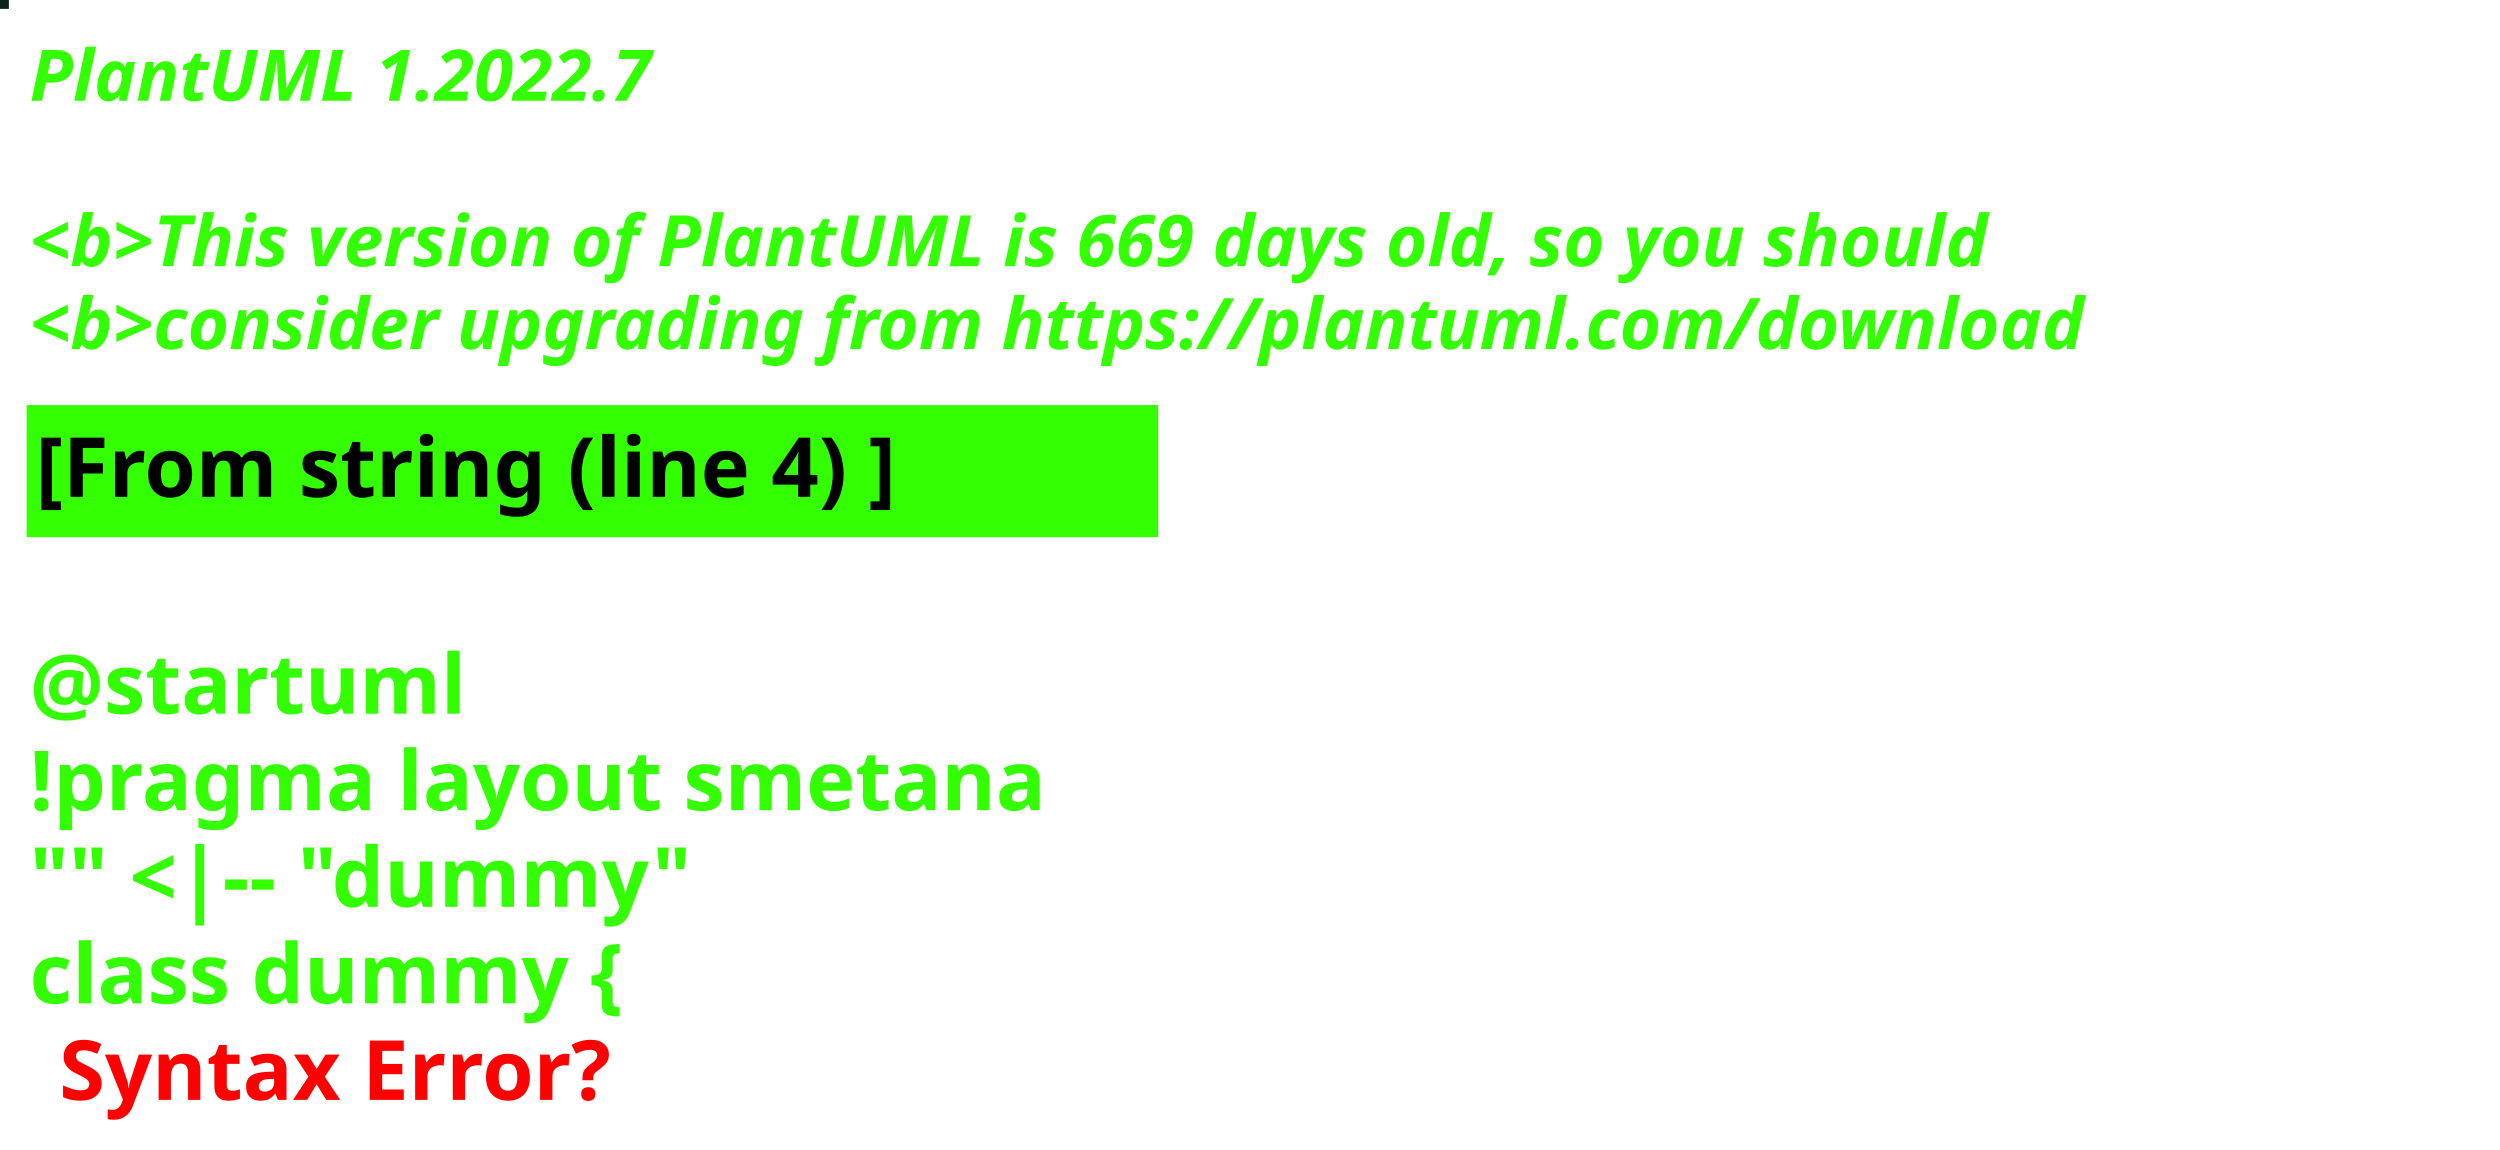
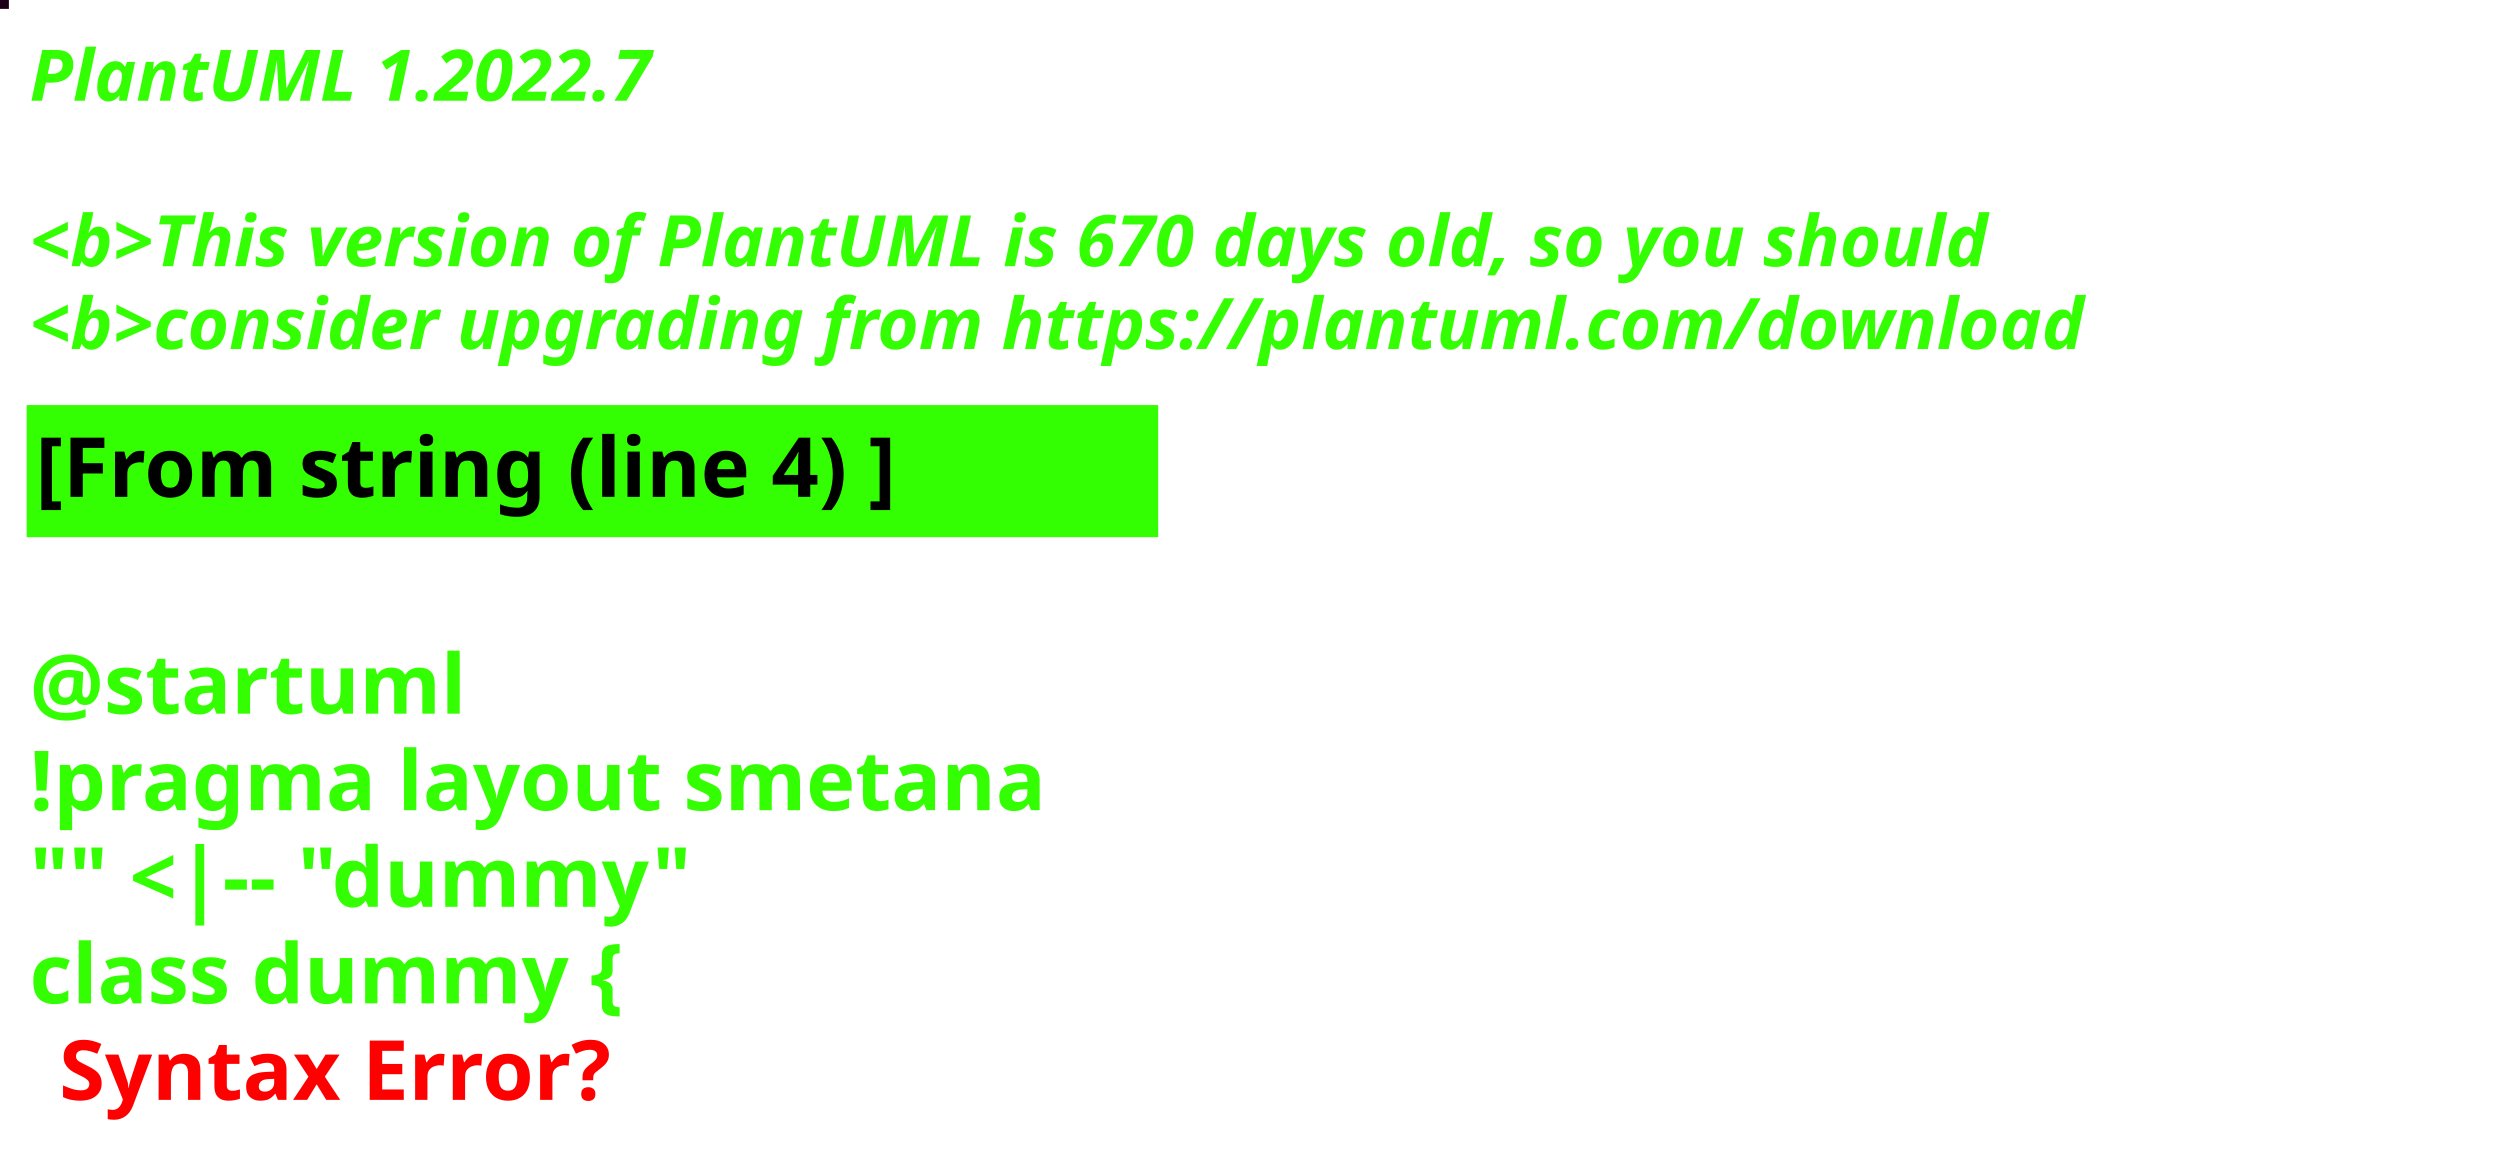
<svg xmlns="http://www.w3.org/2000/svg" contentStyleType="text/css" height="194px" preserveAspectRatio="none" style="width:422px;height:194px;background:#000000;" version="1.1" viewBox="0 0 422 194" width="422px" zoomAndPan="magnify">
  <defs />
  <g>
-     <rect fill="#0F231E" height="1" style="stroke:#0F231E;stroke-width:1.0;" width="1" x="0" y="0" />
+     <rect fill="#1C0017" height="1" style="stroke:#1C0017;stroke-width:1.0;" width="1" x="0" y="0" />
    <text fill="#33FF02" font-family="sans-serif" font-size="12" font-style="italic" font-weight="bold" lengthAdjust="spacing" textLength="127" x="5" y="17">PlantUML 1.2022.7</text>
    <text fill="#33FF02" font-family="sans-serif" font-size="12" font-style="italic" font-weight="bold" lengthAdjust="spacing" textLength="4" x="5" y="30.969"> </text>
-     <text fill="#33FF02" font-family="sans-serif" font-size="12" font-style="italic" font-weight="bold" lengthAdjust="spacing" textLength="399" x="5" y="44.938">&lt;b&gt;This version of PlantUML is 669 days old, so you should</text>
+     <text fill="#33FF02" font-family="sans-serif" font-size="12" font-style="italic" font-weight="bold" lengthAdjust="spacing" textLength="399" x="5" y="44.938">&lt;b&gt;This version of PlantUML is 670 days old, so you should</text>
    <text fill="#33FF02" font-family="sans-serif" font-size="12" font-style="italic" font-weight="bold" lengthAdjust="spacing" textLength="408" x="5" y="58.906">&lt;b&gt;consider upgrading from https://plantuml.com/download</text>
    <rect fill="#33FF02" height="21.297" style="stroke:#33FF02;stroke-width:1.0;" width="190" x="5" y="68.875" />
    <text fill="#000000" font-family="sans-serif" font-size="14" font-weight="bold" lengthAdjust="spacing" textLength="168" x="6" y="83.875">[From string (line 4) ]</text>
    <text fill="#33FF02" font-family="sans-serif" font-size="14" font-weight="bold" lengthAdjust="spacing" textLength="5" x="5" y="104.172"> </text>
    <text fill="#33FF02" font-family="sans-serif" font-size="14" font-weight="bold" lengthAdjust="spacing" textLength="79" x="5" y="120.469">@startuml</text>
    <text fill="#33FF02" font-family="sans-serif" font-size="14" font-weight="bold" lengthAdjust="spacing" textLength="190" x="5" y="136.766">!pragma layout smetana</text>
    <text fill="#33FF02" font-family="sans-serif" font-size="14" font-weight="bold" lengthAdjust="spacing" textLength="124" x="5" y="153.062">"" &lt;|-- "dummy"</text>
    <text fill="#33FF02" font-family="sans-serif" font-size="14" font-weight="bold" lengthAdjust="spacing" text-decoration="wavy underline" textLength="117" x="5" y="169.359">class dummy {</text>
    <text fill="#FF0000" font-family="sans-serif" font-size="14" font-weight="bold" lengthAdjust="spacing" textLength="106" x="10" y="185.656">Syntax Error?</text>
  </g>
</svg>
